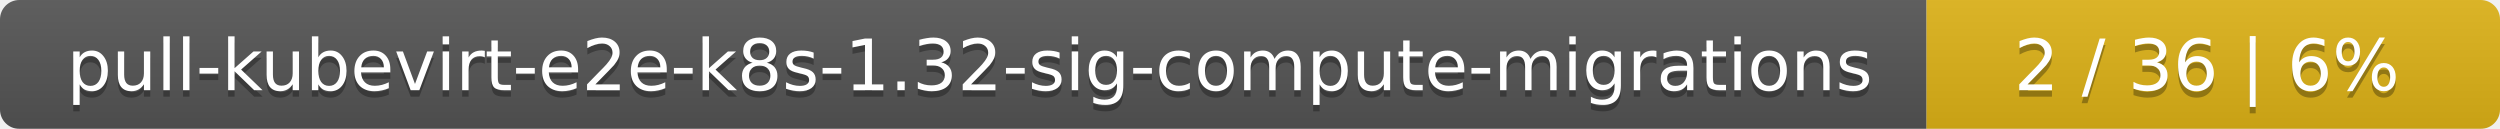
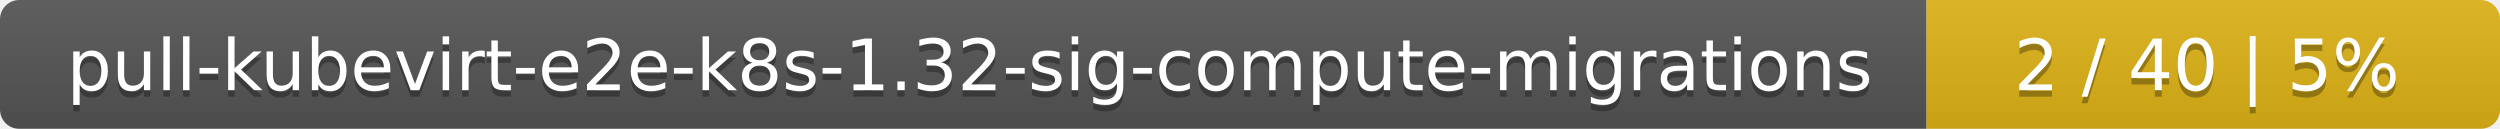
<svg xmlns="http://www.w3.org/2000/svg" width="388" height="20">
  <linearGradient id="smooth" x2="0" y2="100%">
    <stop offset="0" stop-color="#bbb" stop-opacity=".1" />
    <stop offset="1" stop-opacity=".1" />
  </linearGradient>
  <mask id="round">
    <rect width="388" height="20" rx="3" fill="#fff" />
  </mask>
  <g mask="url(#round)">
    <rect width="299" height="20" fill="#555" />
    <rect x="299" width="89" height="20" fill="#dfb317" />
    <rect width="388" height="20" fill="url(#smooth)" />
  </g>
  <g fill="#fff" text-anchor="middle" font-family="DejaVu Sans,Verdana,Geneva,sans-serif" font-size="11">
    <text x="150.5" y="15" fill="#010101" fill-opacity=".3">pull-kubevirt-e2e-k8s-1.32-sig-compute-migrations</text>
    <text x="150.5" y="14">pull-kubevirt-e2e-k8s-1.32-sig-compute-migrations</text>
-     <text x="342.5" y="15" fill="#010101" fill-opacity=".3">2 / 36    |    6%</text>
-     <text x="342.5" y="14">2 / 36    |    6%</text>
+     <text x="342.5" y="15" fill="#010101" fill-opacity=".3">2 / 40    |    5%</text>
+     <text x="342.5" y="14">2 / 40    |    5%</text>
  </g>
</svg>
